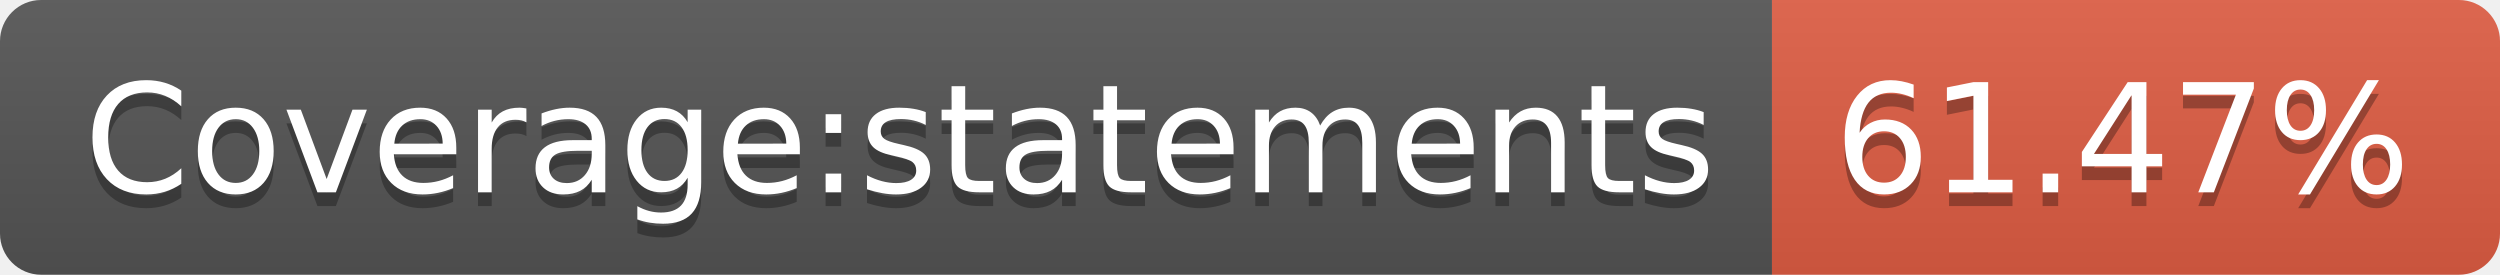
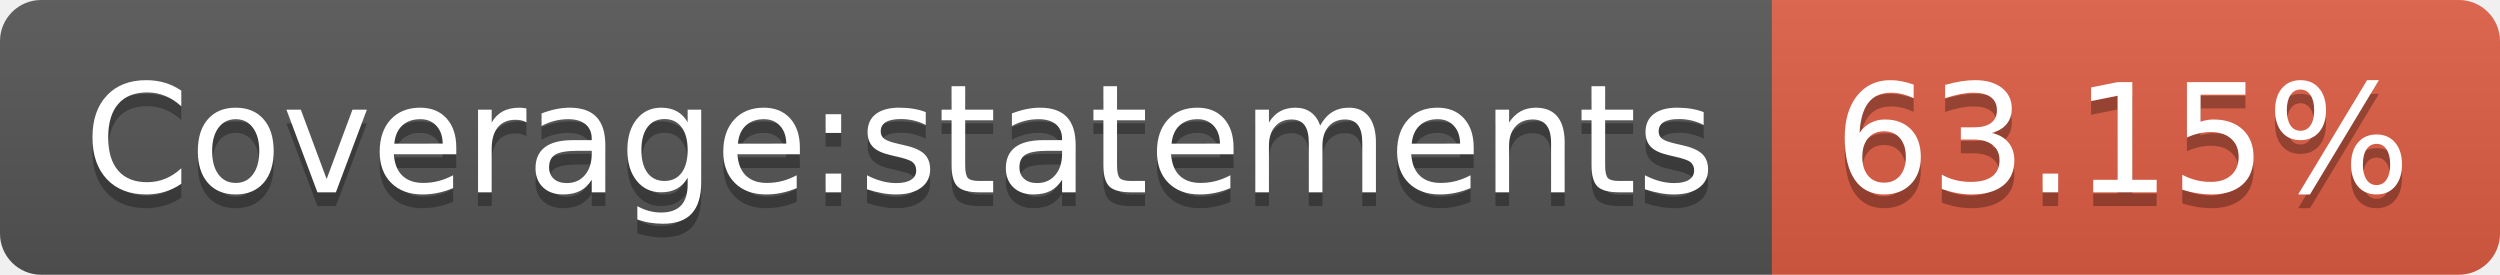
- <svg xmlns="http://www.w3.org/2000/svg" width="182" height="20" role="img" aria-label="Coverage:statements: 61.47%">
+ <svg xmlns="http://www.w3.org/2000/svg" width="182" height="20" role="img" aria-label="Coverage:statements: 63.15%">
  <linearGradient id="s" x2="0" y2="100%">
    <stop offset="0" stop-color="#bbb" stop-opacity=".1" />
    <stop offset="1" stop-opacity=".1" />
  </linearGradient>
  <clipPath id="r">
    <rect width="182" height="20" rx="3" fill="#fff" />
  </clipPath>
  <g clip-path="url(#r)">
    <rect width="129" height="20" fill="#555" />
    <rect x="129" width="53" height="20" fill="#e05d44" />
    <rect width="182" height="20" fill="url(#s)" />
  </g>
  <g fill="#fff" text-anchor="middle" font-family="Verdana,Geneva,DejaVu Sans,sans-serif" text-rendering="geometricPrecision" font-size="110">
    <text aria-hidden="true" x="655" y="150" fill="#010101" fill-opacity=".3" transform="scale(.1)" textLength="1190">Coverage:statements</text>
    <text x="655" y="140" transform="scale(.1)" fill="#fff" textLength="1190">Coverage:statements</text>
-     <text aria-hidden="true" x="1545" y="150" fill="#010101" fill-opacity=".3" transform="scale(.1)" textLength="430">61.47%</text>
-     <text x="1545" y="140" transform="scale(.1)" fill="#fff" textLength="430">61.47%</text>
+     <text aria-hidden="true" x="1545" y="150" fill="#010101" fill-opacity=".3" transform="scale(.1)" textLength="430">63.15%</text>
+     <text x="1545" y="140" transform="scale(.1)" fill="#fff" textLength="430">63.15%</text>
  </g>
</svg>
